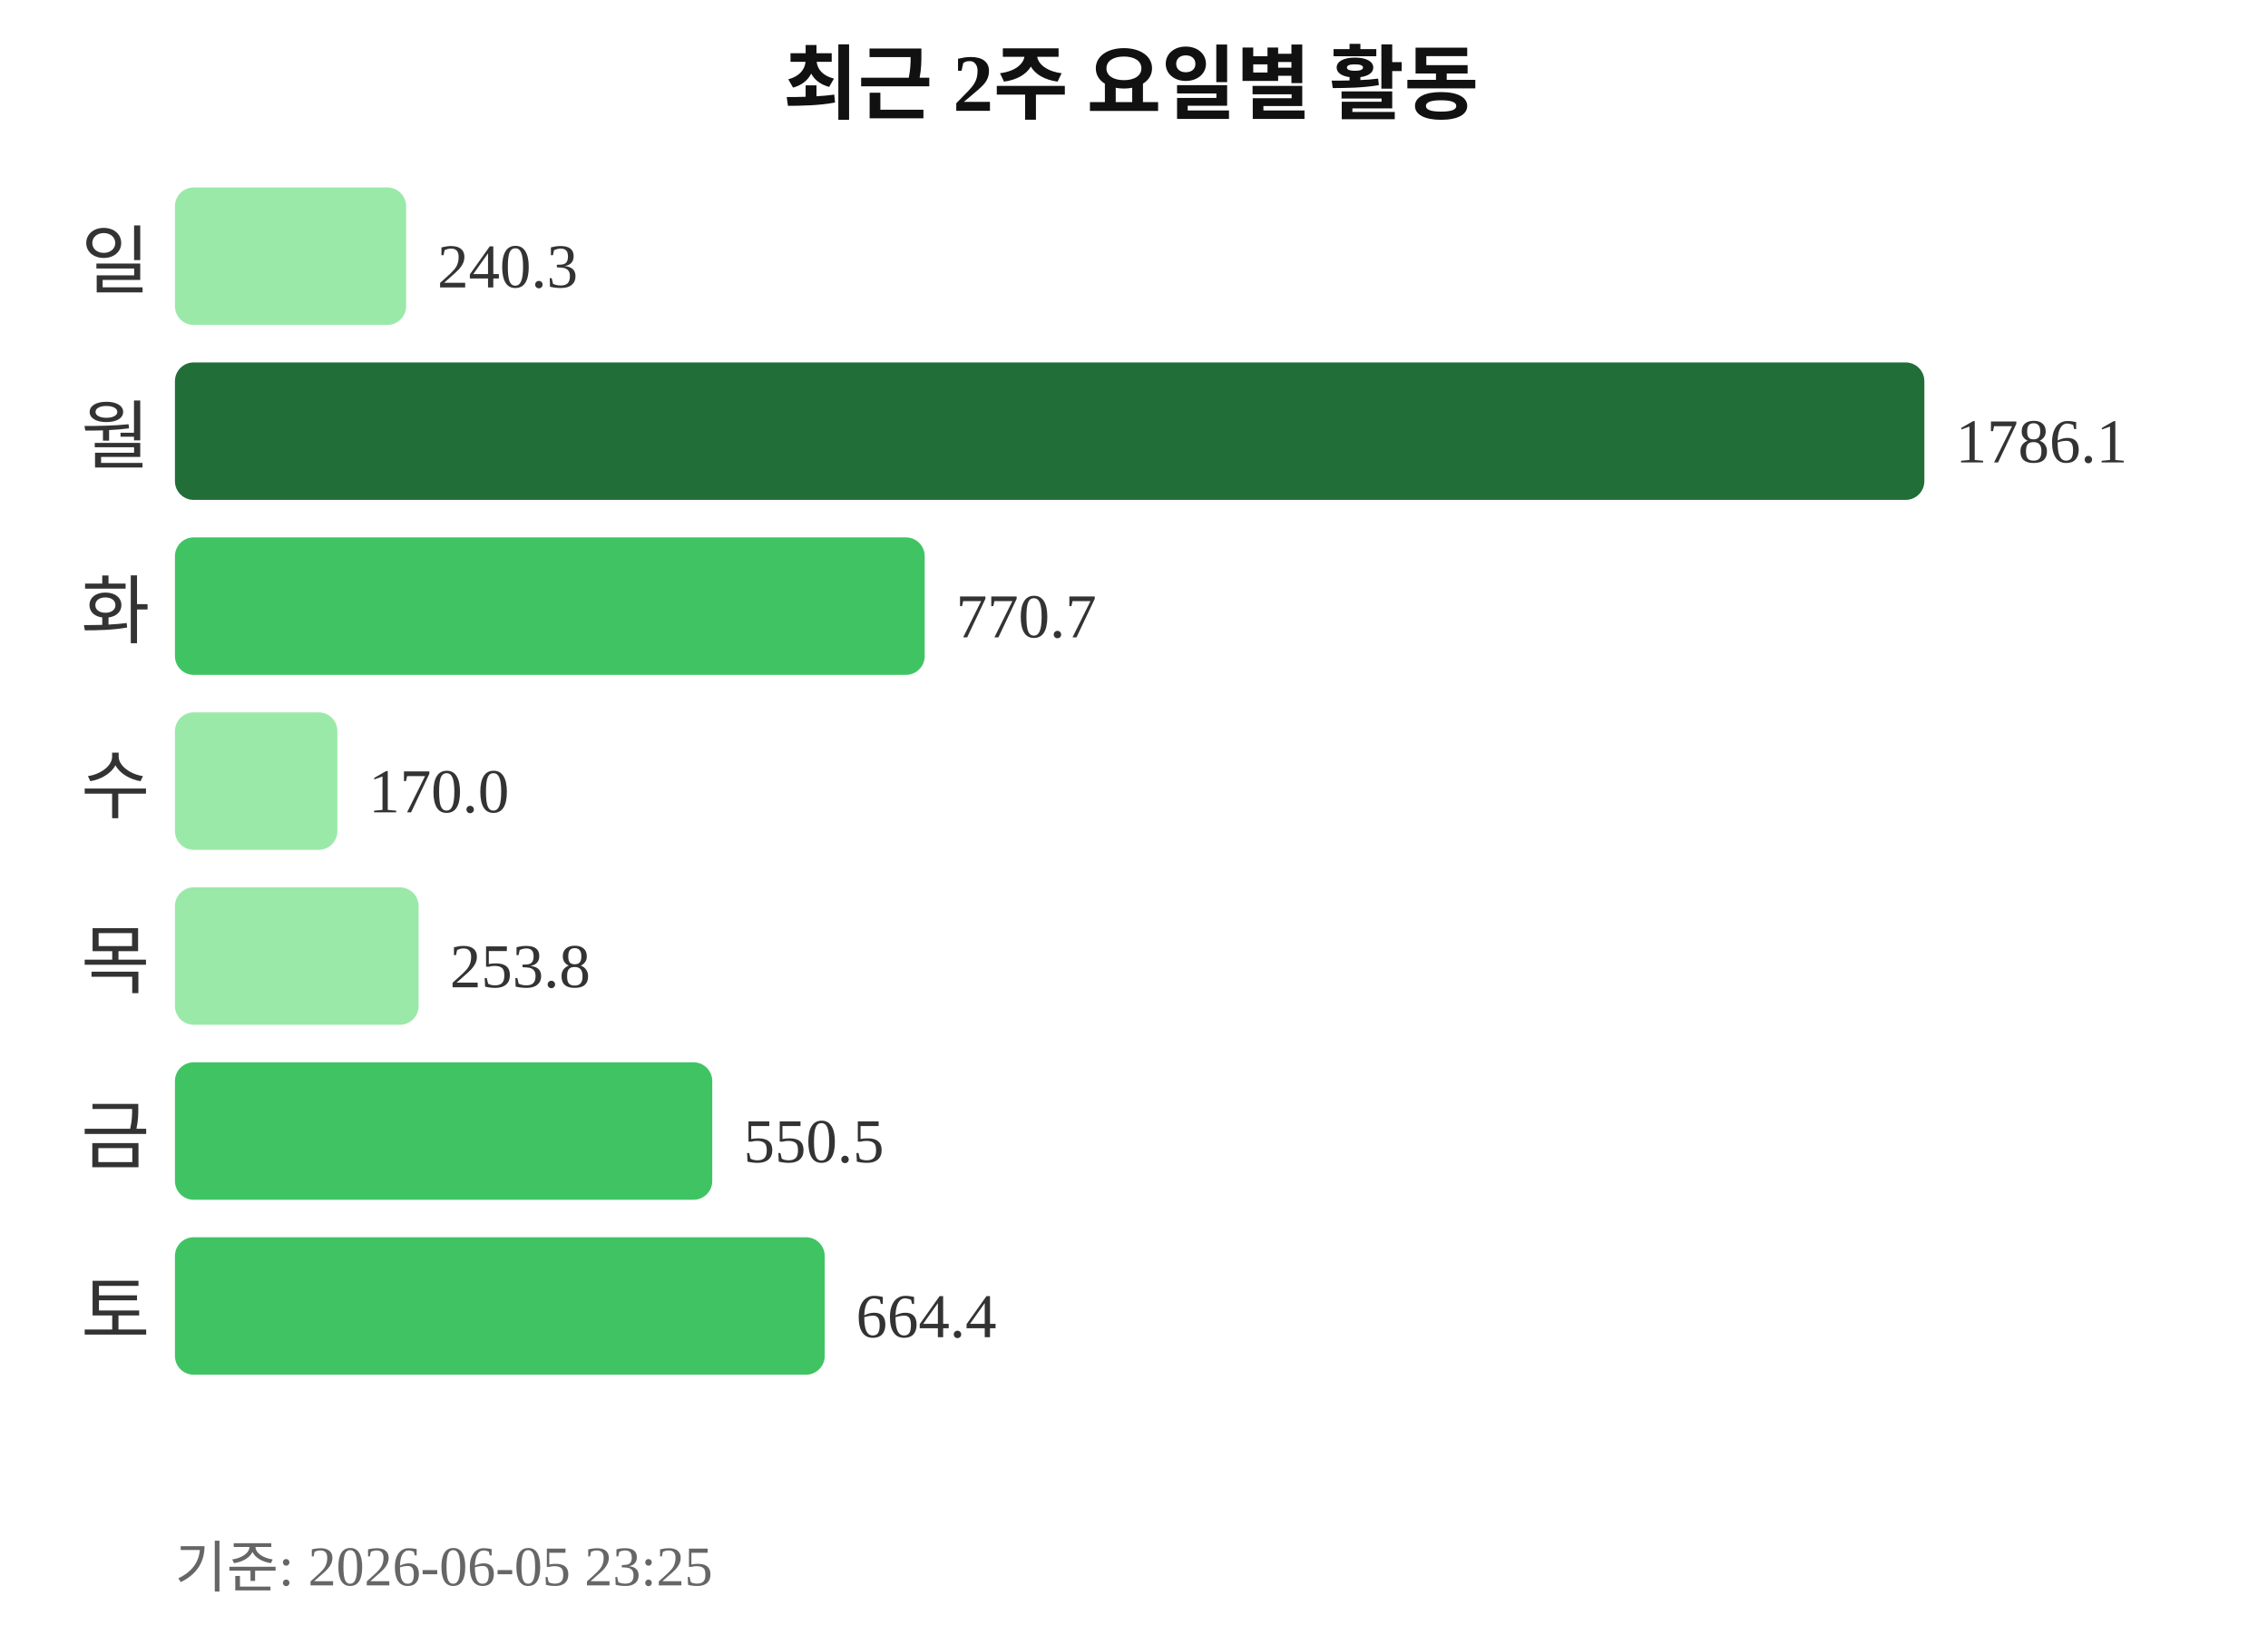
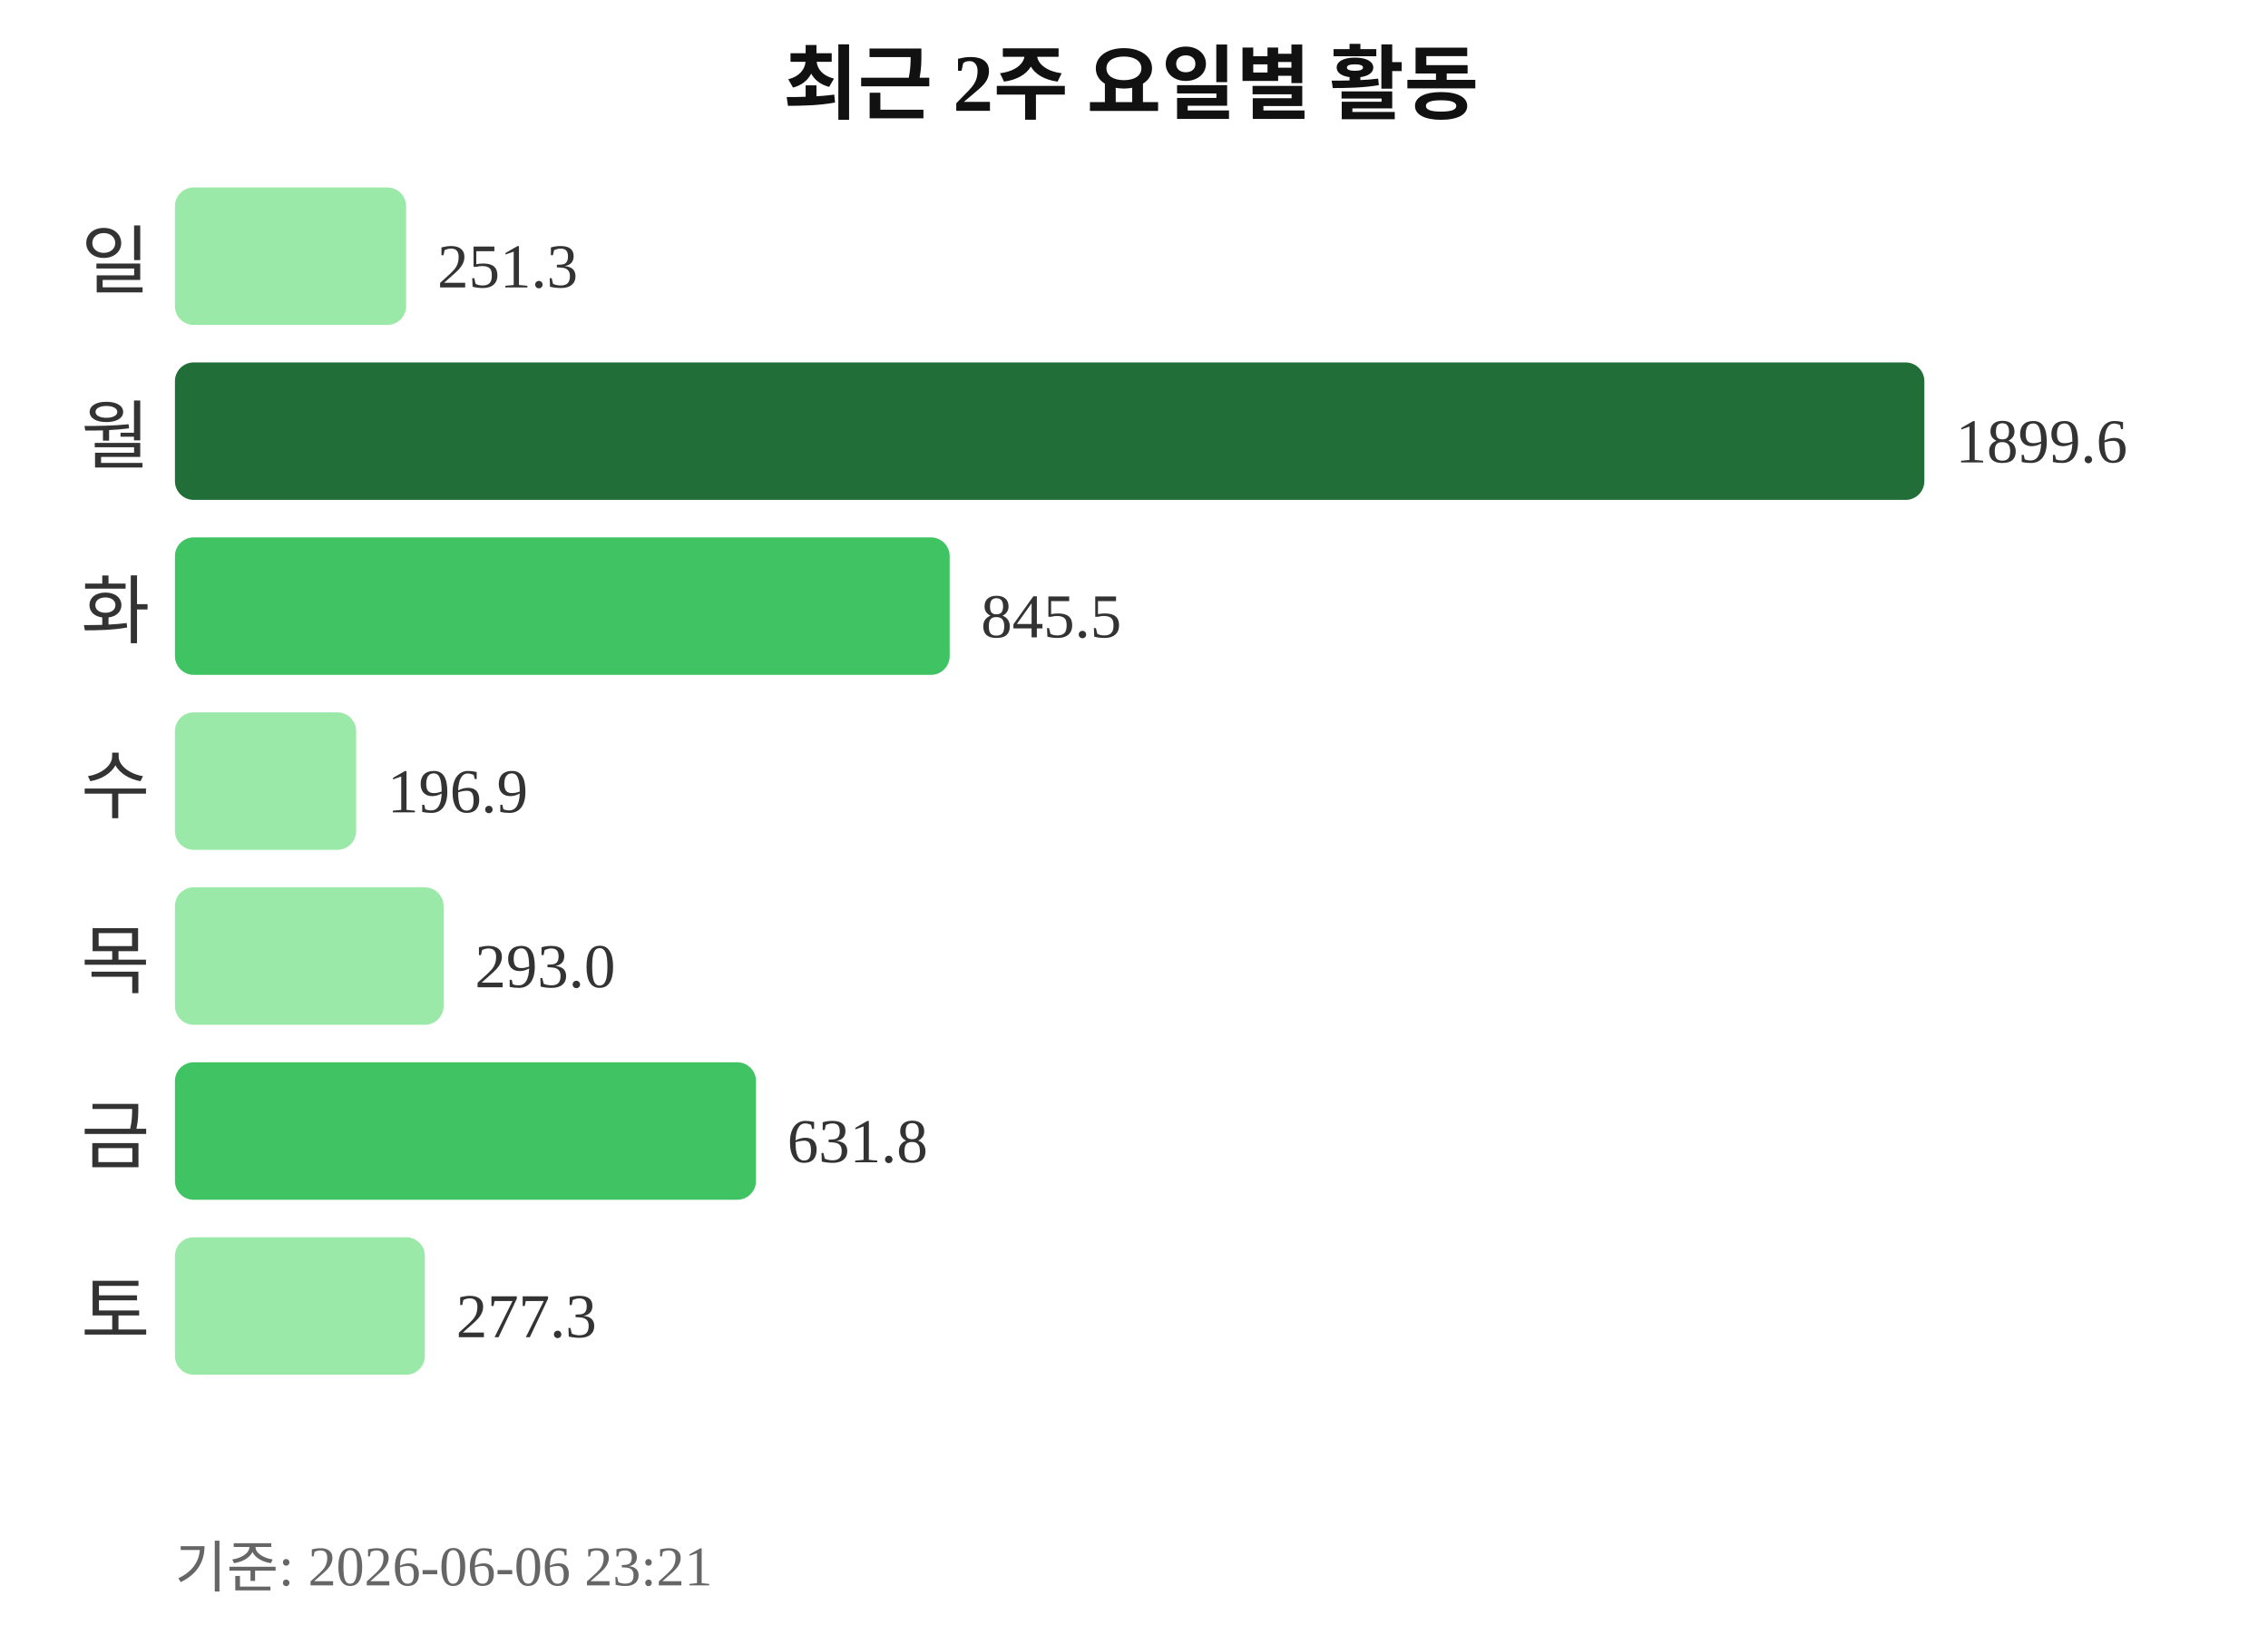
<svg xmlns="http://www.w3.org/2000/svg" width="363" height="260">
  <text x="181" y="18" text-anchor="middle" font-size="13" font-weight="bold" fill="#111111">최근 2주 요일별 활동</text>
  <text x="24" y="46" text-anchor="end" font-size="12" fill="#333333">일</text>
  <rect x="28" y="30" width="37" height="22" rx="3" fill="#9be9a8" />
-   <text x="70" y="46" font-size="10" fill="#333333">240.3</text>
+   <text x="70" y="46" font-size="10" fill="#333333">251.3</text>
  <text x="24" y="74" text-anchor="end" font-size="12" fill="#333333">월</text>
  <rect x="28" y="58" width="280" height="22" rx="3" fill="#216e39" />
-   <text x="313" y="74" font-size="10" fill="#333333">1786.1</text>
+   <text x="313" y="74" font-size="10" fill="#333333">1899.6</text>
  <text x="24" y="102" text-anchor="end" font-size="12" fill="#333333">화</text>
-   <rect x="28" y="86" width="120" height="22" rx="3" fill="#40c463" />
-   <text x="153" y="102" font-size="10" fill="#333333">770.7</text>
+   <rect x="28" y="86" width="124" height="22" rx="3" fill="#40c463" />
+   <text x="157" y="102" font-size="10" fill="#333333">845.5</text>
  <text x="24" y="130" text-anchor="end" font-size="12" fill="#333333">수</text>
-   <rect x="28" y="114" width="26" height="22" rx="3" fill="#9be9a8" />
-   <text x="59" y="130" font-size="10" fill="#333333">170.0</text>
+   <rect x="28" y="114" width="29" height="22" rx="3" fill="#9be9a8" />
+   <text x="62" y="130" font-size="10" fill="#333333">196.9</text>
  <text x="24" y="158" text-anchor="end" font-size="12" fill="#333333">목</text>
-   <rect x="28" y="142" width="39" height="22" rx="3" fill="#9be9a8" />
-   <text x="72" y="158" font-size="10" fill="#333333">253.8</text>
+   <rect x="28" y="142" width="43" height="22" rx="3" fill="#9be9a8" />
+   <text x="76" y="158" font-size="10" fill="#333333">293.0</text>
  <text x="24" y="186" text-anchor="end" font-size="12" fill="#333333">금</text>
-   <rect x="28" y="170" width="86" height="22" rx="3" fill="#40c463" />
-   <text x="119" y="186" font-size="10" fill="#333333">550.5</text>
+   <rect x="28" y="170" width="93" height="22" rx="3" fill="#40c463" />
+   <text x="126" y="186" font-size="10" fill="#333333">631.8</text>
  <text x="24" y="214" text-anchor="end" font-size="12" fill="#333333">토</text>
-   <rect x="28" y="198" width="104" height="22" rx="3" fill="#40c463" />
-   <text x="137" y="214" font-size="10" fill="#333333">664.4</text>
-   <text x="28" y="254" font-size="9" fill="#666666">기준: 2026-06-05 23:25</text>
+   <rect x="28" y="198" width="40" height="22" rx="3" fill="#9be9a8" />
+   <text x="73" y="214" font-size="10" fill="#333333">277.3</text>
+   <text x="28" y="254" font-size="9" fill="#666666">기준: 2026-06-06 23:21</text>
</svg>
